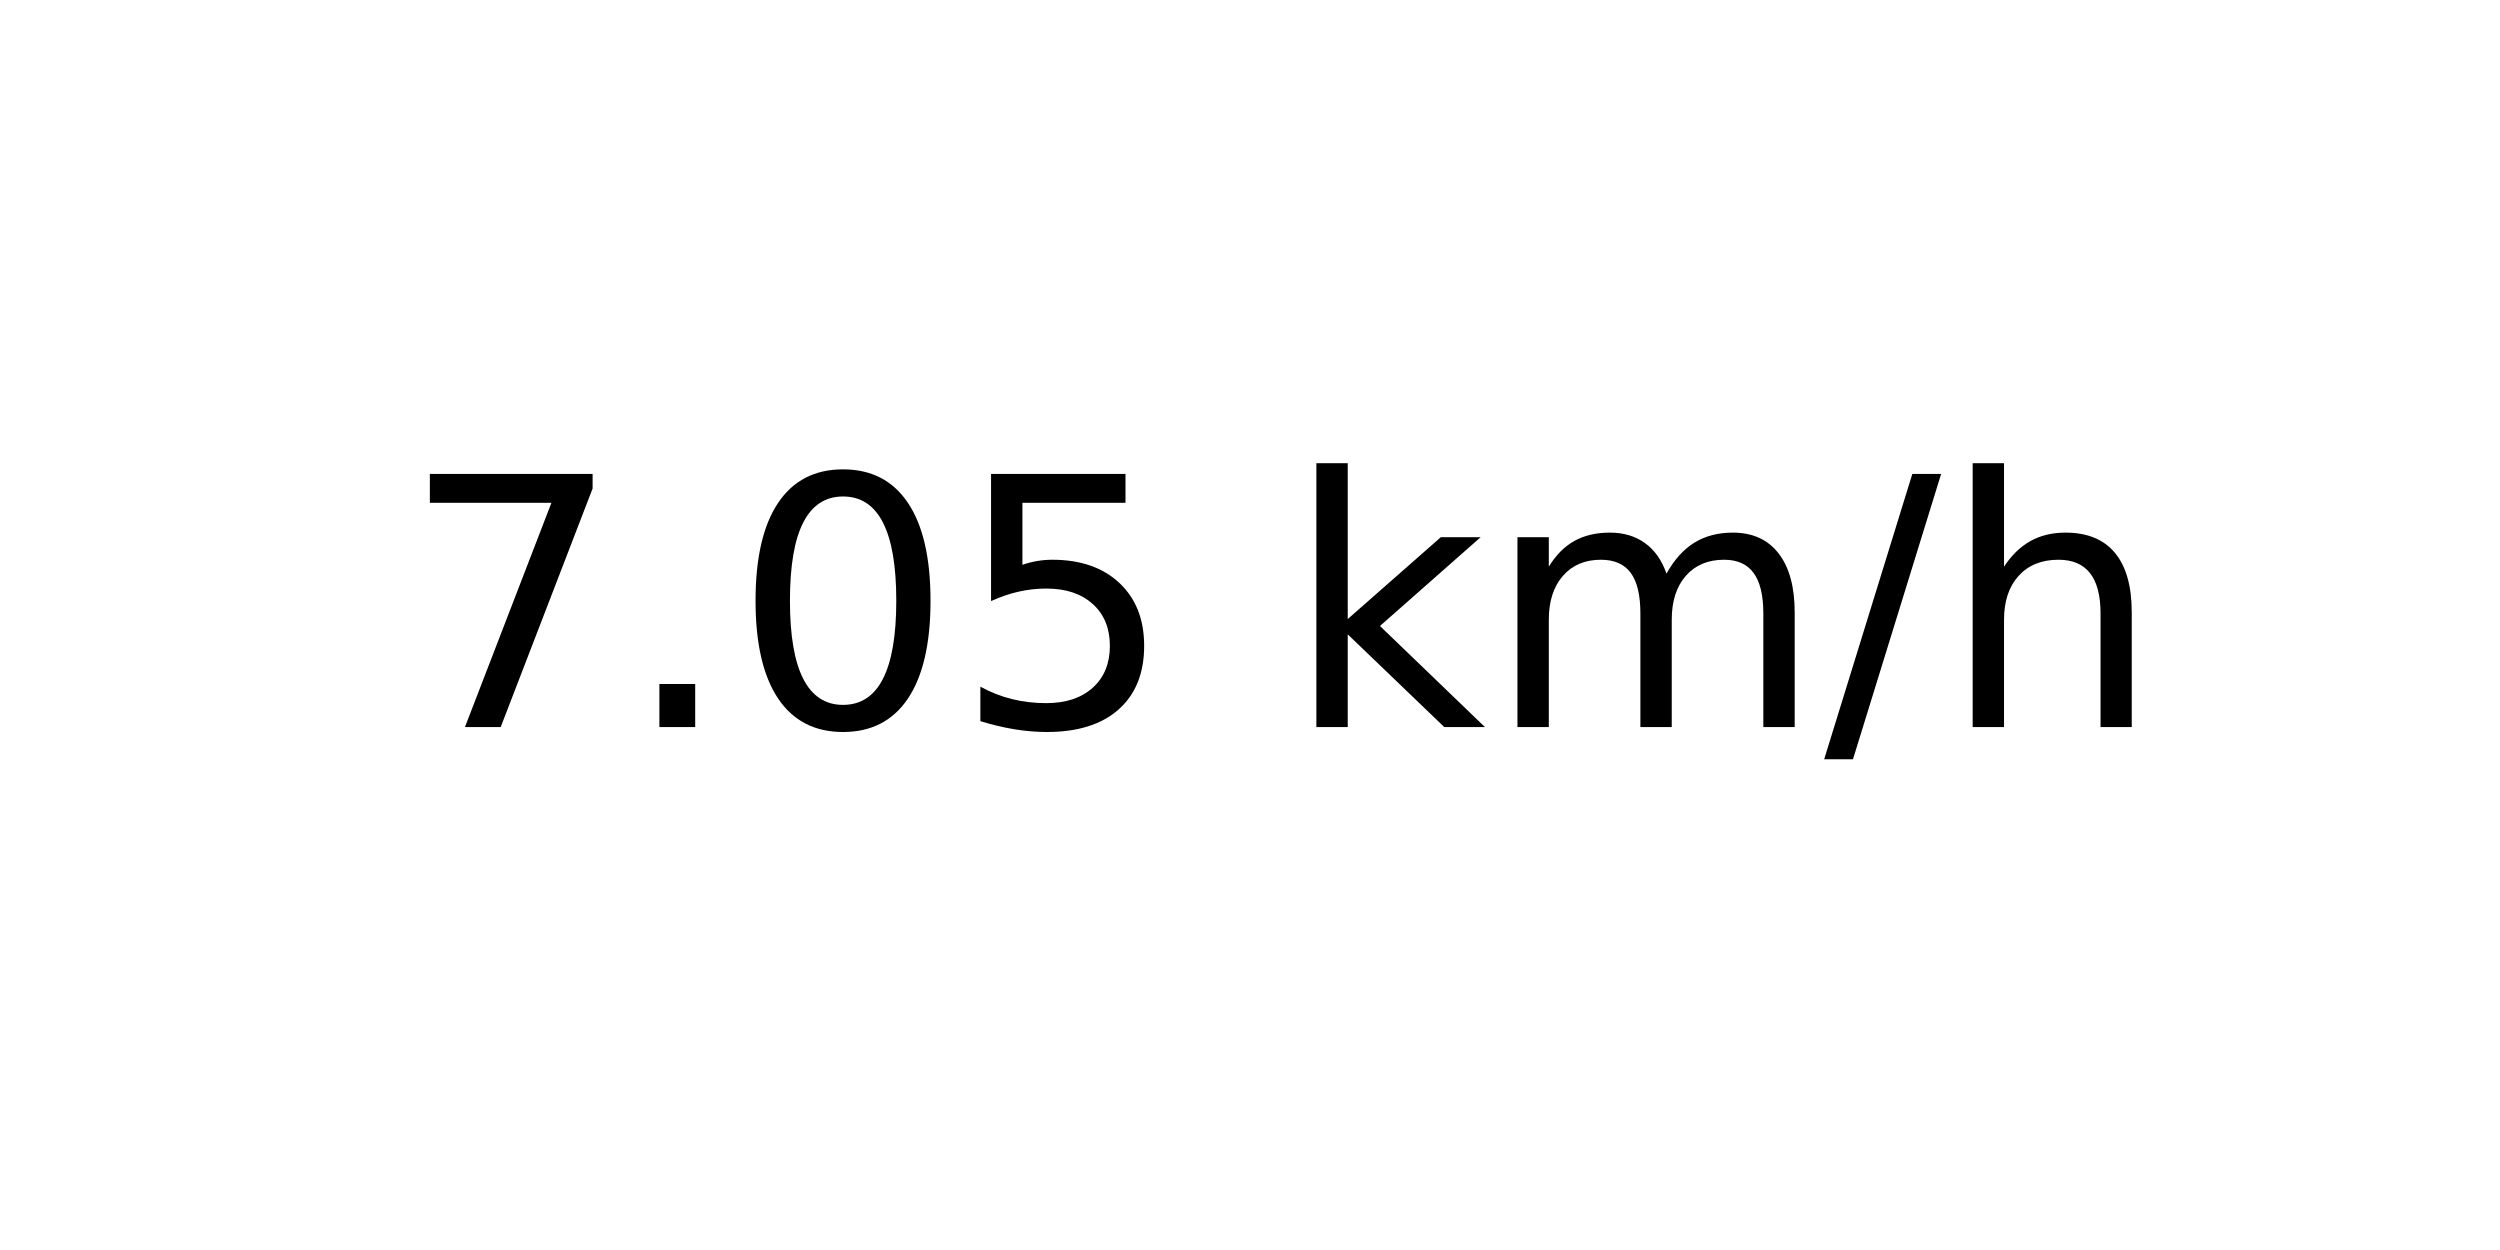
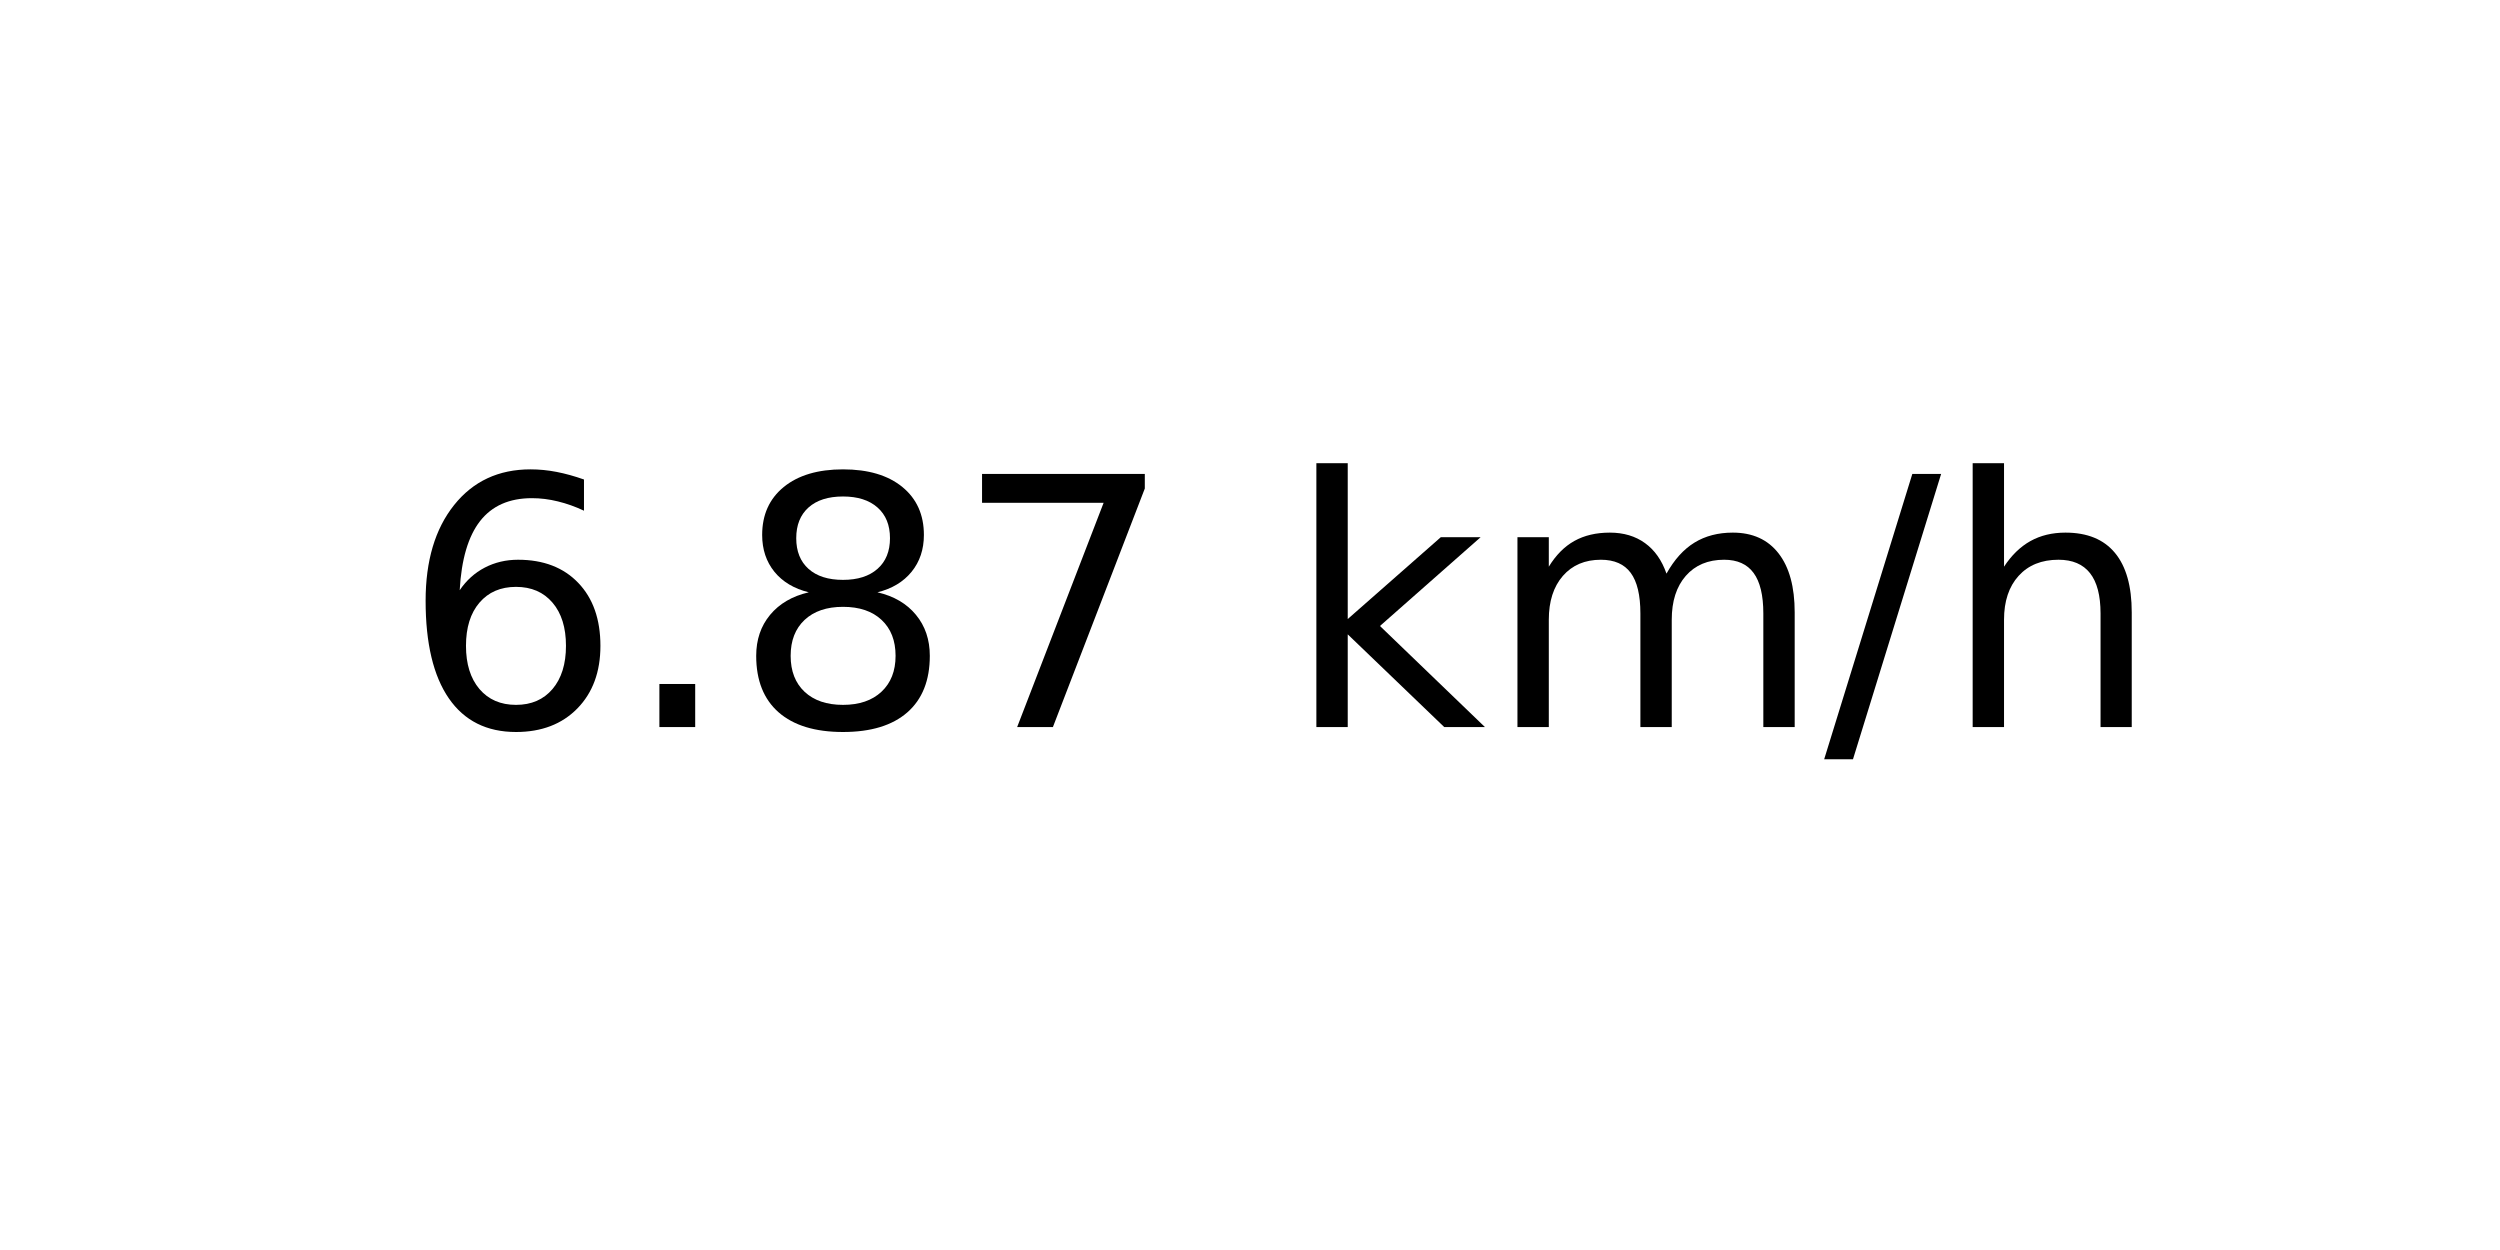
<svg xmlns="http://www.w3.org/2000/svg" xmlns:xlink="http://www.w3.org/1999/xlink" width="72pt" height="36pt" viewBox="0 0 72 36" version="1.1">
  <defs>
    <style type="text/css">*{stroke-linejoin: round; stroke-linecap: butt}</style>
  </defs>
  <g id="figure_1">
    <g id="axes_1">
      <g id="text_1">
        <g transform="translate(11.55937 20.93937) scale(0.1 -0.1)">
          <defs>
+             <path id="DejaVuSans-36" d="M 2113 2584  Q 1688 2584 1439 2293  Q 1191 2003 1191 1497  Q 1191 994 1439 701  Q 1688 409 2113 409  Q 2538 409 2786 701  Q 3034 994 3034 1497  Q 3034 2003 2786 2293  Q 2538 2584 2113 2584  z M 3366 4563  L 3366 3988  Q 3128 4100 2886 4159  Q 2644 4219 2406 4219  Q 1781 4219 1451 3797  Q 1122 3375 1075 2522  Q 1259 2794 1537 2939  Q 1816 3084 2150 3084  Q 2853 3084 3261 2657  Q 3669 2231 3669 1497  Q 3669 778 3244 343  Q 2819 -91 2113 -91  Q 1303 -91 875 529  Q 447 1150 447 2328  Q 447 3434 972 4092  Q 1497 4750 2381 4750  Q 2619 4750 2861 4703  Q 3103 4656 3366 4563  z " transform="scale(0.015625)" />
+             <path id="DejaVuSans-2e" d="M 684 794  L 1344 794  L 1344 0  L 684 0  L 684 794  z " transform="scale(0.015625)" />
+             <path id="DejaVuSans-38" d="M 2034 2216  Q 1584 2216 1326 1975  Q 1069 1734 1069 1313  Q 1069 891 1326 650  Q 1584 409 2034 409  Q 2484 409 2743 651  Q 3003 894 3003 1313  Q 3003 1734 2745 1975  Q 2488 2216 2034 2216  z M 1403 2484  Q 997 2584 770 2862  Q 544 3141 544 3541  Q 544 4100 942 4425  Q 1341 4750 2034 4750  Q 2731 4750 3128 4425  Q 3525 4100 3525 3541  Q 3525 3141 3298 2862  Q 3072 2584 2669 2484  Q 3125 2378 3379 2068  Q 3634 1759 3634 1313  Q 3634 634 3220 271  Q 2806 -91 2034 -91  Q 1263 -91 848 271  Q 434 634 434 1313  Q 434 1759 690 2068  Q 947 2378 1403 2484  z M 1172 3481  Q 1172 3119 1398 2916  Q 1625 2713 2034 2713  Q 2441 2713 2670 2916  Q 2900 3119 2900 3481  Q 2900 3844 2670 4047  Q 2441 4250 2034 4250  Q 1625 4250 1398 4047  Q 1172 3844 1172 3481  z " transform="scale(0.015625)" />
            <path id="DejaVuSans-37" d="M 525 4666  L 3525 4666  L 3525 4397  L 1831 0  L 1172 0  L 2766 4134  L 525 4134  L 525 4666  z " transform="scale(0.015625)" />
-             <path id="DejaVuSans-2e" d="M 684 794  L 1344 794  L 1344 0  L 684 0  L 684 794  z " transform="scale(0.015625)" />
-             <path id="DejaVuSans-30" d="M 2034 4250  Q 1547 4250 1301 3770  Q 1056 3291 1056 2328  Q 1056 1369 1301 889  Q 1547 409 2034 409  Q 2525 409 2770 889  Q 3016 1369 3016 2328  Q 3016 3291 2770 3770  Q 2525 4250 2034 4250  z M 2034 4750  Q 2819 4750 3233 4129  Q 3647 3509 3647 2328  Q 3647 1150 3233 529  Q 2819 -91 2034 -91  Q 1250 -91 836 529  Q 422 1150 422 2328  Q 422 3509 836 4129  Q 1250 4750 2034 4750  z " transform="scale(0.015625)" />
-             <path id="DejaVuSans-35" d="M 691 4666  L 3169 4666  L 3169 4134  L 1269 4134  L 1269 2991  Q 1406 3038 1543 3061  Q 1681 3084 1819 3084  Q 2600 3084 3056 2656  Q 3513 2228 3513 1497  Q 3513 744 3044 326  Q 2575 -91 1722 -91  Q 1428 -91 1123 -41  Q 819 9 494 109  L 494 744  Q 775 591 1075 516  Q 1375 441 1709 441  Q 2250 441 2565 725  Q 2881 1009 2881 1497  Q 2881 1984 2565 2268  Q 2250 2553 1709 2553  Q 1456 2553 1204 2497  Q 953 2441 691 2322  L 691 4666  z " transform="scale(0.015625)" />
            <path id="DejaVuSans-20" transform="scale(0.015625)" />
            <path id="DejaVuSans-6b" d="M 581 4863  L 1159 4863  L 1159 1991  L 2875 3500  L 3609 3500  L 1753 1863  L 3688 0  L 2938 0  L 1159 1709  L 1159 0  L 581 0  L 581 4863  z " transform="scale(0.015625)" />
            <path id="DejaVuSans-6d" d="M 3328 2828  Q 3544 3216 3844 3400  Q 4144 3584 4550 3584  Q 5097 3584 5394 3201  Q 5691 2819 5691 2113  L 5691 0  L 5113 0  L 5113 2094  Q 5113 2597 4934 2840  Q 4756 3084 4391 3084  Q 3944 3084 3684 2787  Q 3425 2491 3425 1978  L 3425 0  L 2847 0  L 2847 2094  Q 2847 2600 2669 2842  Q 2491 3084 2119 3084  Q 1678 3084 1418 2786  Q 1159 2488 1159 1978  L 1159 0  L 581 0  L 581 3500  L 1159 3500  L 1159 2956  Q 1356 3278 1631 3431  Q 1906 3584 2284 3584  Q 2666 3584 2933 3390  Q 3200 3197 3328 2828  z " transform="scale(0.015625)" />
            <path id="DejaVuSans-2f" d="M 1625 4666  L 2156 4666  L 531 -594  L 0 -594  L 1625 4666  z " transform="scale(0.015625)" />
            <path id="DejaVuSans-68" d="M 3513 2113  L 3513 0  L 2938 0  L 2938 2094  Q 2938 2591 2744 2837  Q 2550 3084 2163 3084  Q 1697 3084 1428 2787  Q 1159 2491 1159 1978  L 1159 0  L 581 0  L 581 4863  L 1159 4863  L 1159 2956  Q 1366 3272 1645 3428  Q 1925 3584 2291 3584  Q 2894 3584 3203 3211  Q 3513 2838 3513 2113  z " transform="scale(0.015625)" />
          </defs>
-           <use xlink:href="#DejaVuSans-37" />
+           <use xlink:href="#DejaVuSans-36" />
          <use xlink:href="#DejaVuSans-2e" x="63.623" />
-           <use xlink:href="#DejaVuSans-30" x="95.41" />
-           <use xlink:href="#DejaVuSans-35" x="159.033" />
+           <use xlink:href="#DejaVuSans-38" x="95.41" />
+           <use xlink:href="#DejaVuSans-37" x="159.033" />
          <use xlink:href="#DejaVuSans-20" x="222.656" />
          <use xlink:href="#DejaVuSans-6b" x="254.443" />
          <use xlink:href="#DejaVuSans-6d" x="312.354" />
          <use xlink:href="#DejaVuSans-2f" x="409.766" />
          <use xlink:href="#DejaVuSans-68" x="443.457" />
        </g>
      </g>
    </g>
  </g>
</svg>
